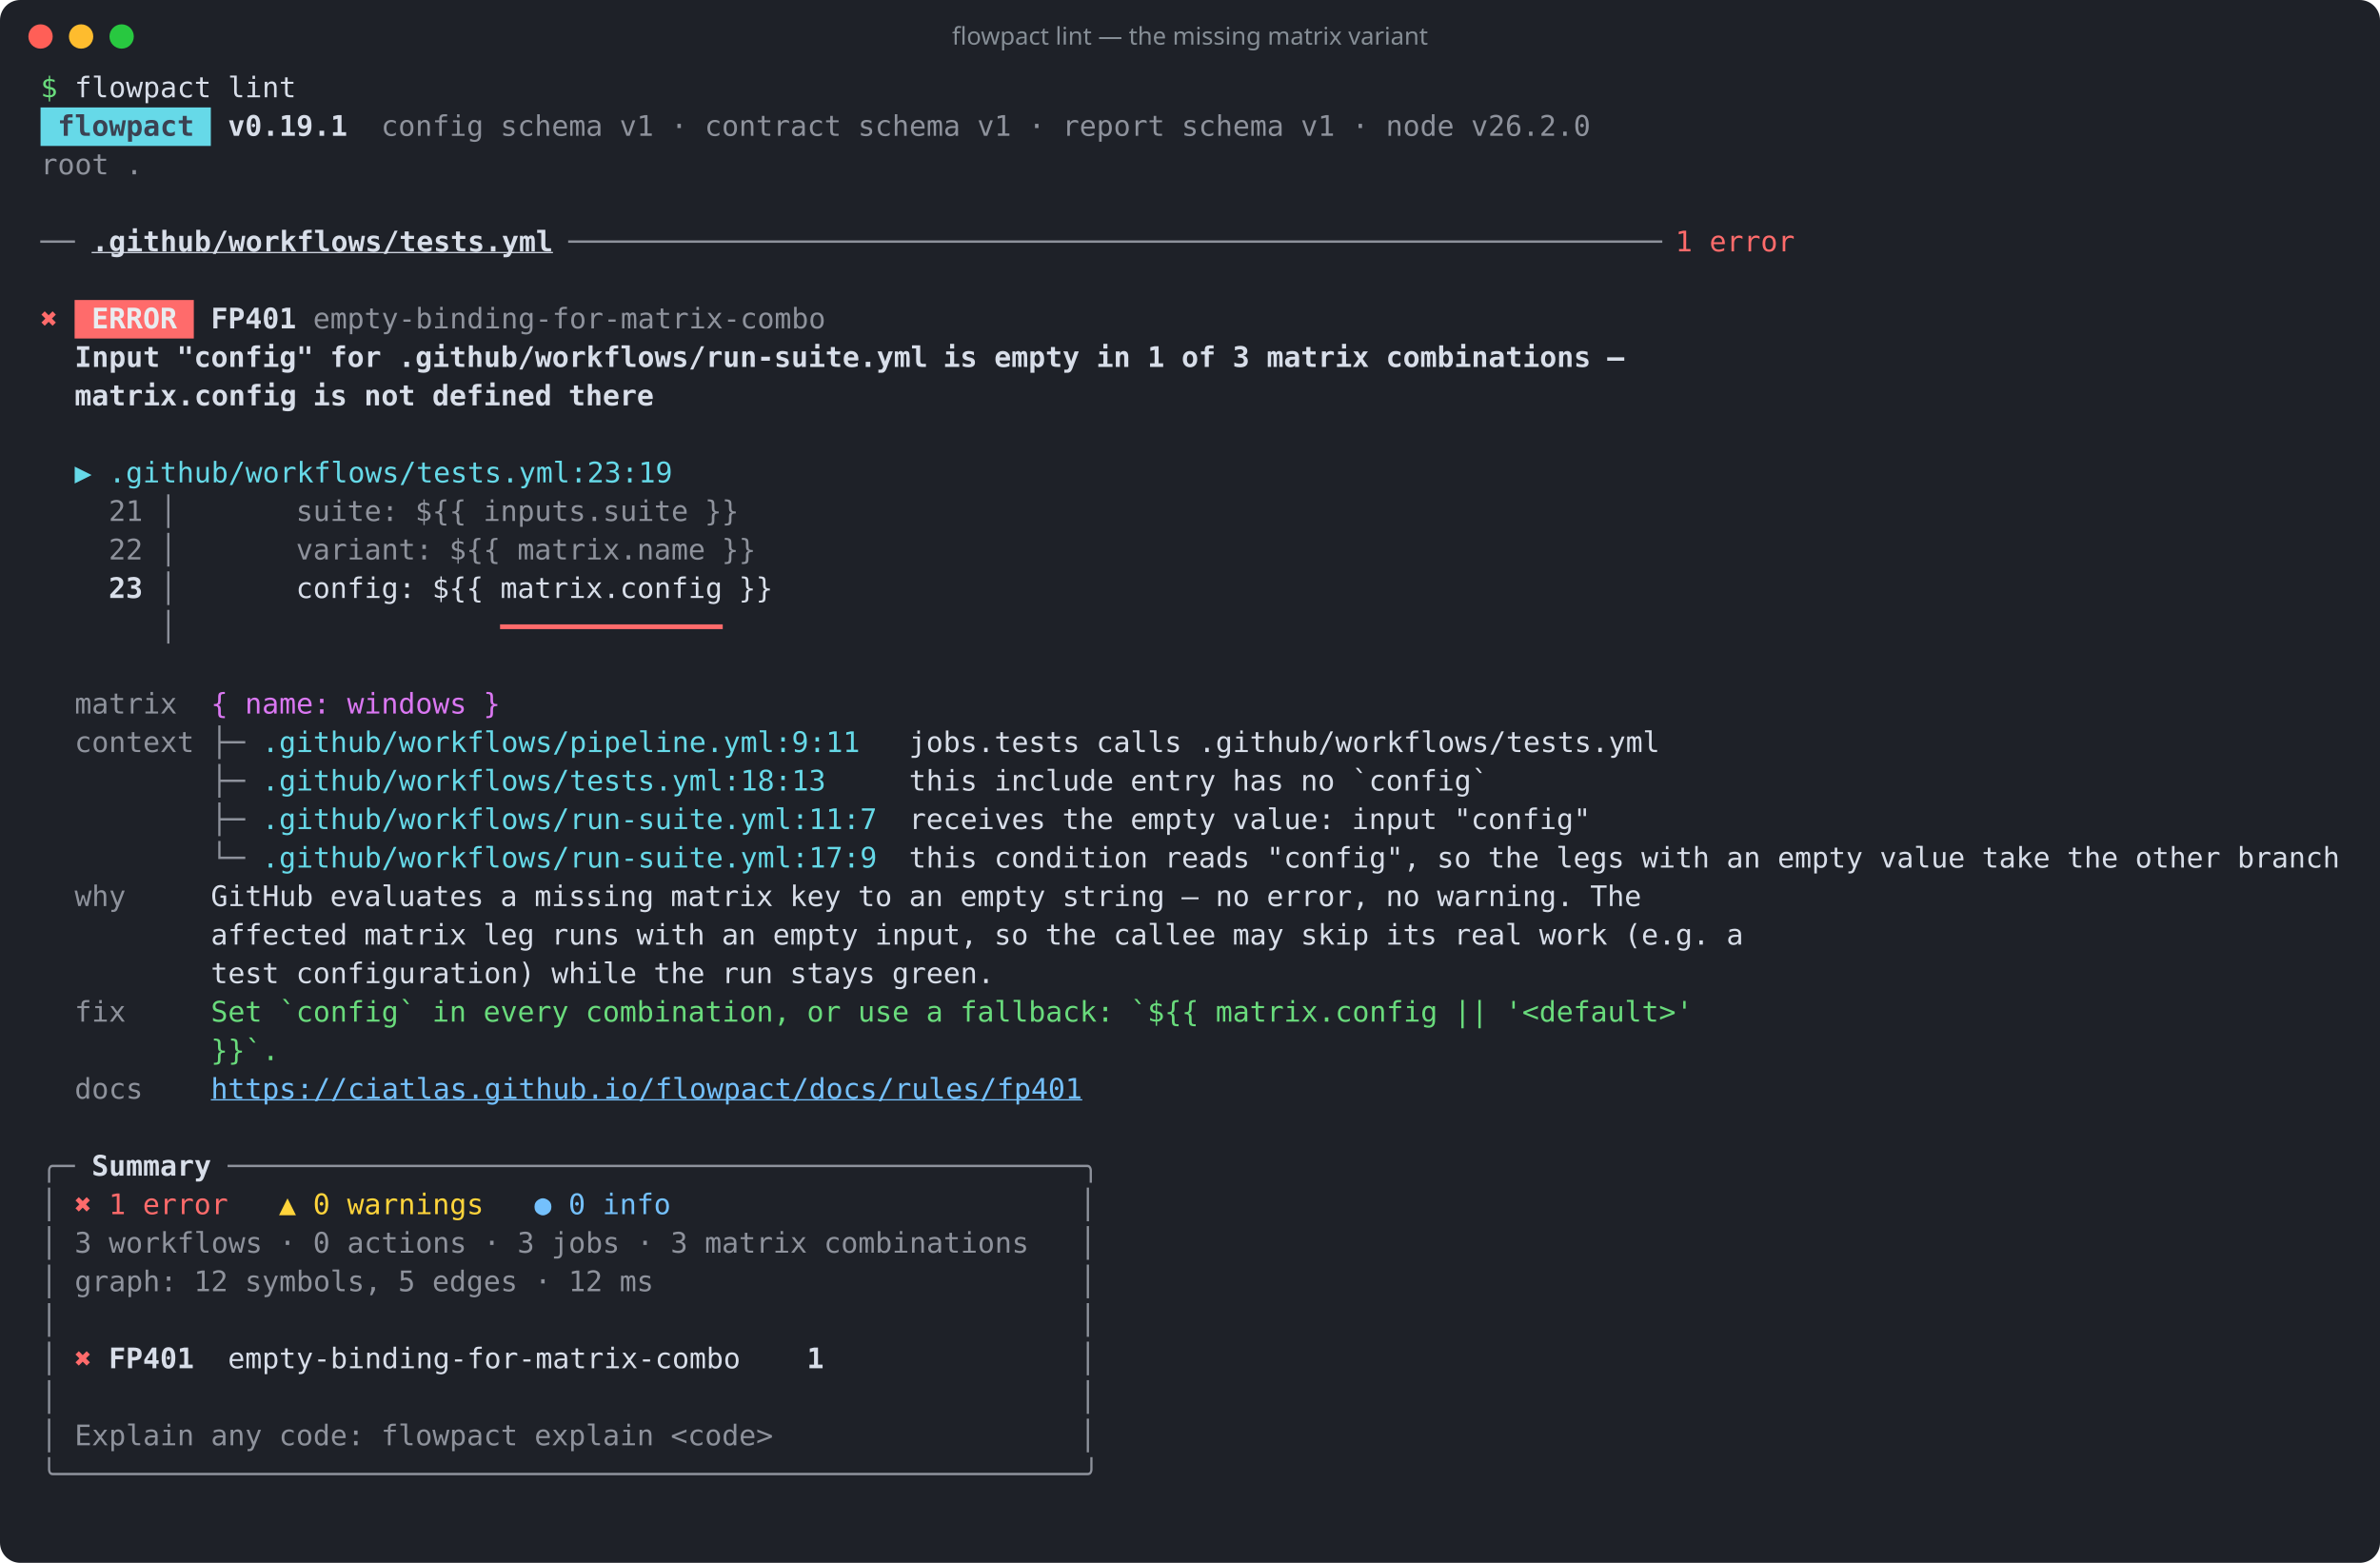
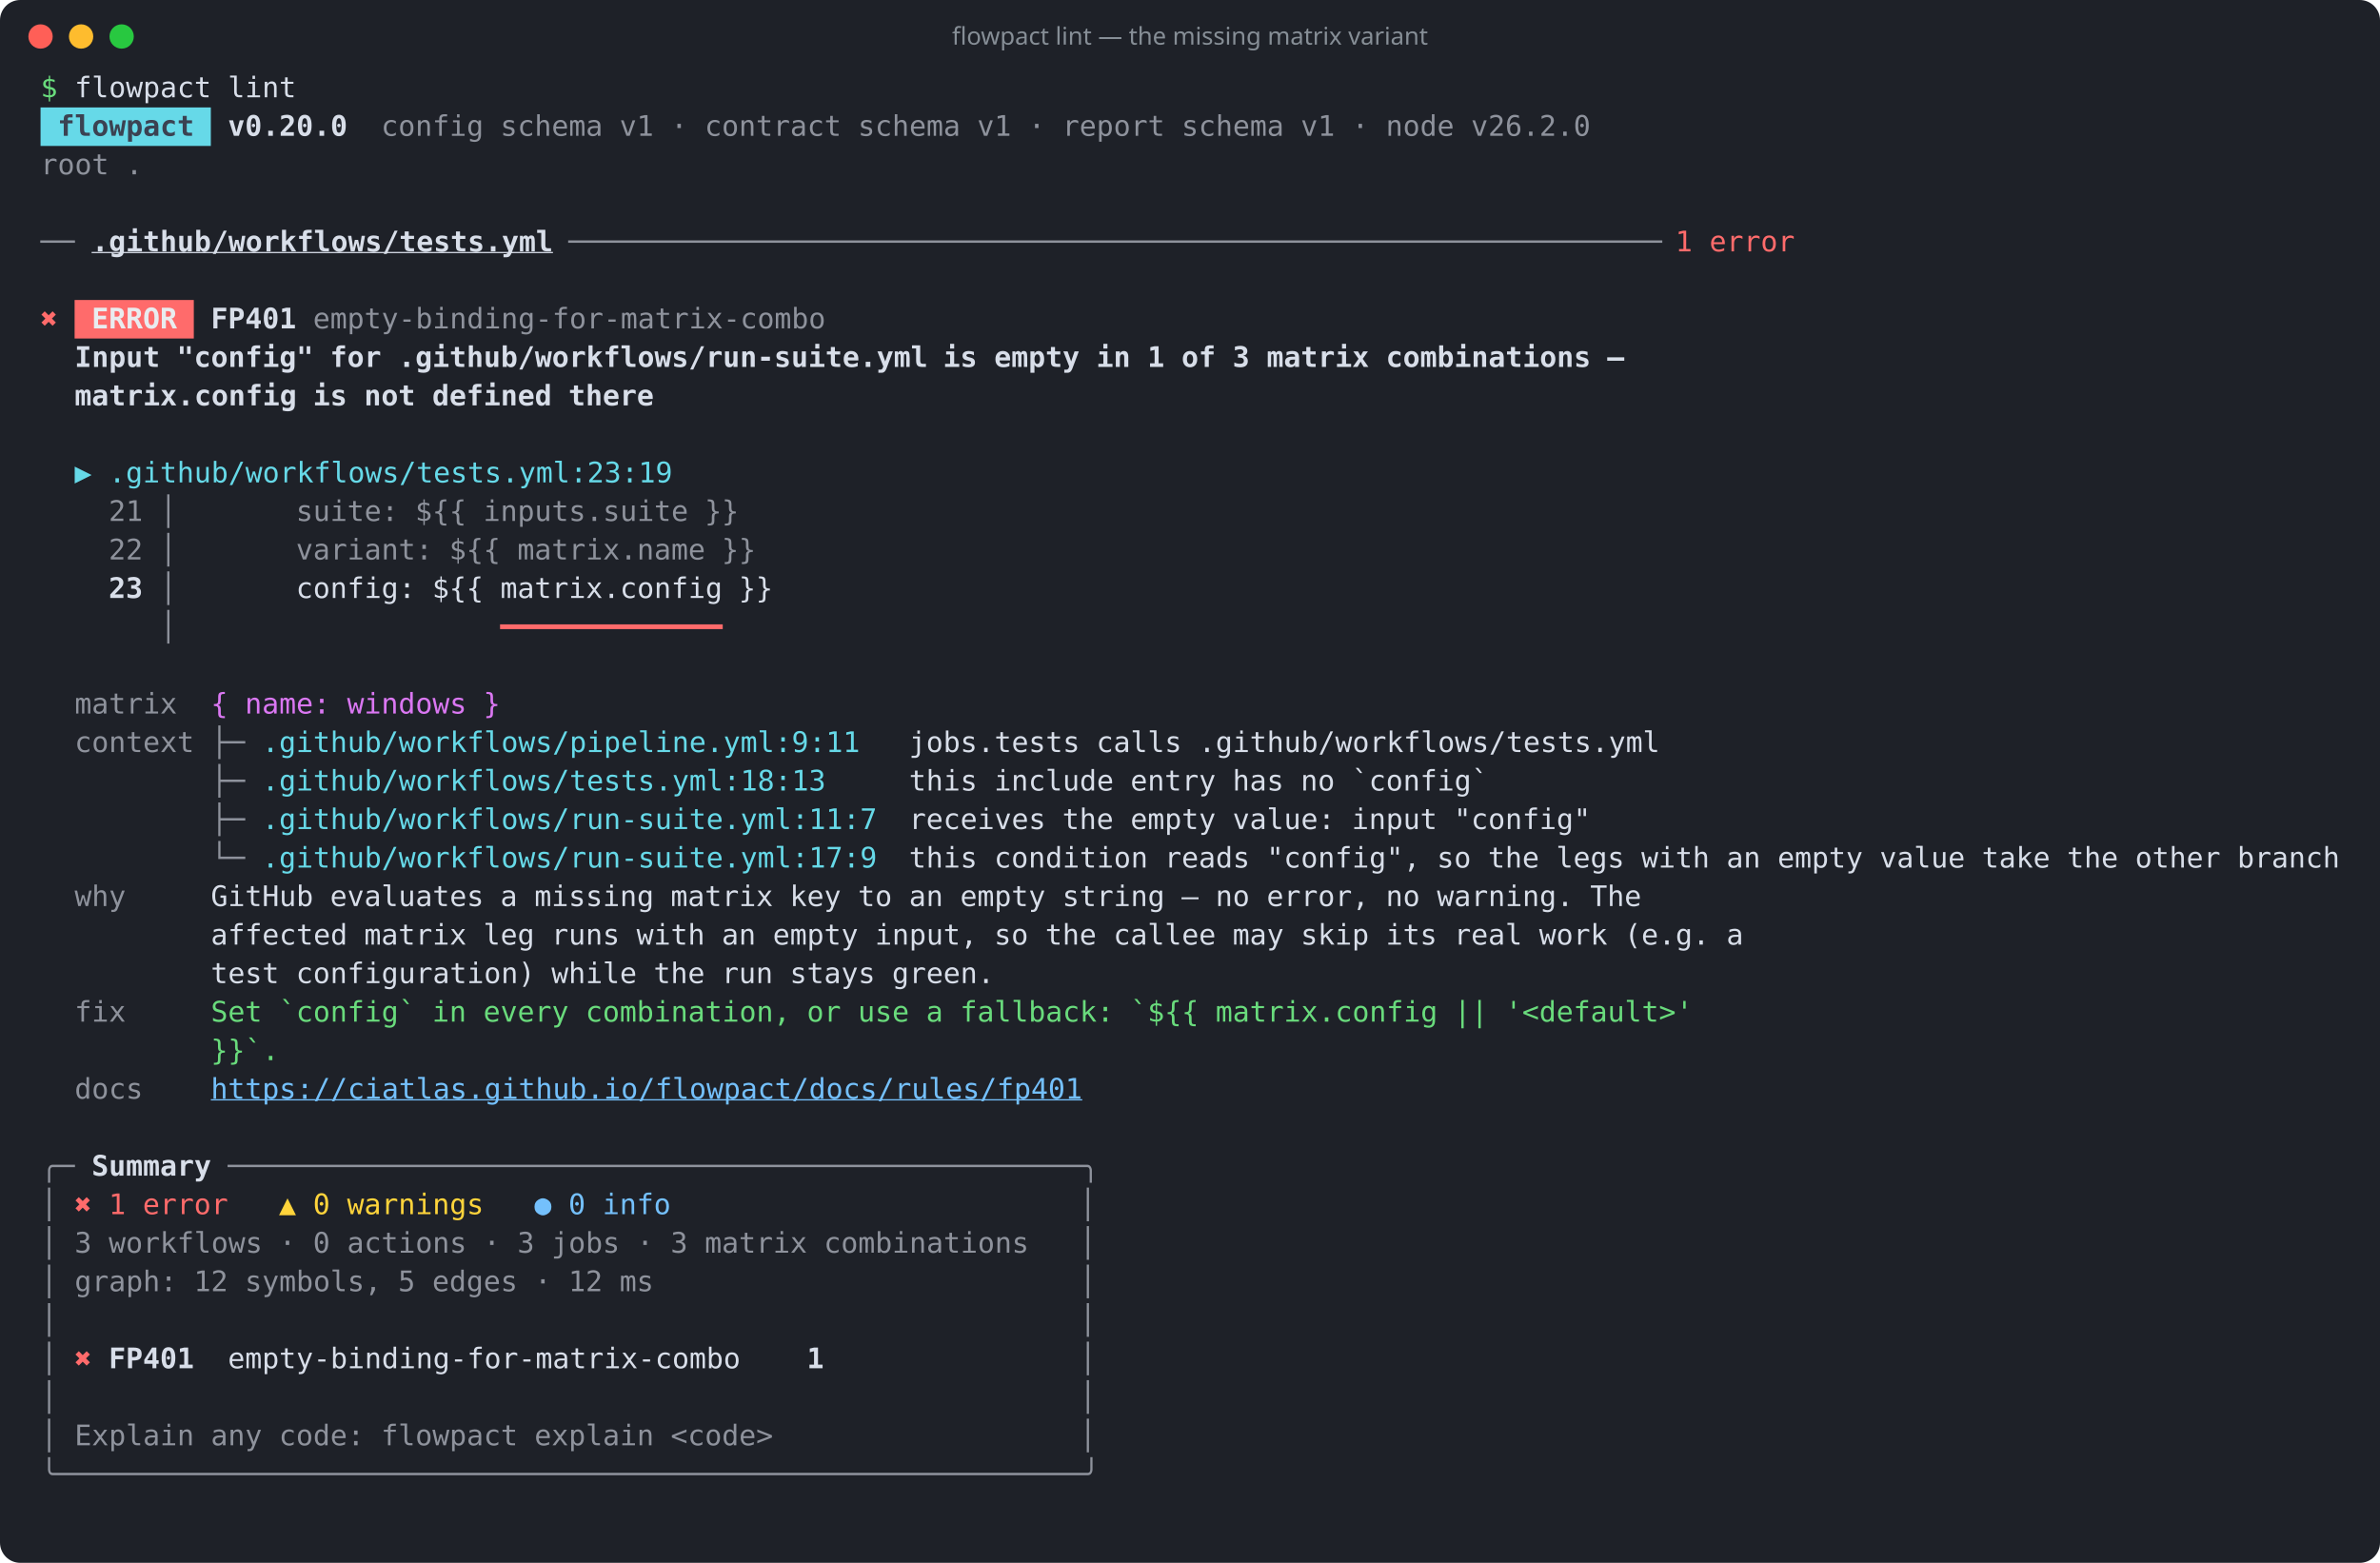
<svg xmlns="http://www.w3.org/2000/svg" width="1174" height="771" viewBox="0 0 1174 771" role="img" aria-label="flowpact lint — the missing matrix variant">
  <rect width="100%" height="100%" rx="10" fill="#1e2128" />
  <circle cx="20" cy="18" r="6" fill="#ff5f57" />
  <circle cx="40" cy="18" r="6" fill="#febc2e" />
  <circle cx="60" cy="18" r="6" fill="#28c840" />
  <text x="587" y="22" fill="#868e96" font-family="ui-sans-serif,system-ui,sans-serif" font-size="12" text-anchor="middle">flowpact lint — the missing matrix variant</text>
  <g font-family="ui-monospace,SFMono-Regular,Menlo,Consolas,monospace" font-size="14" xml:space="preserve">
    <text y="48">
      <tspan x="20.0" textLength="8.4" lengthAdjust="spacingAndGlyphs" fill="#69db7c">$</tspan>
      <tspan x="36.8" textLength="67.2" lengthAdjust="spacingAndGlyphs" fill="#d8dee9">flowpact</tspan>
      <tspan x="112.4" textLength="33.6" lengthAdjust="spacingAndGlyphs" fill="#d8dee9">lint</tspan>
    </text>
    <rect x="20" y="53" width="84" height="19" fill="#66d9e8" />
    <text y="67">
      <tspan x="28.4" textLength="67.2" lengthAdjust="spacingAndGlyphs" fill="#3b4252" font-weight="700">flowpact</tspan>
-       <tspan x="112.4" textLength="58.8" lengthAdjust="spacingAndGlyphs" fill="#d8dee9" font-weight="700">v0.19.1</tspan>
+       <tspan x="112.4" textLength="58.8" lengthAdjust="spacingAndGlyphs" fill="#d8dee9" font-weight="700">v0.20.0</tspan>
      <tspan x="188.0" textLength="50.4" lengthAdjust="spacingAndGlyphs" fill="#d8dee9" fill-opacity="0.6">config</tspan>
      <tspan x="246.8" textLength="50.4" lengthAdjust="spacingAndGlyphs" fill="#d8dee9" fill-opacity="0.6">schema</tspan>
      <tspan x="305.6" textLength="16.8" lengthAdjust="spacingAndGlyphs" fill="#d8dee9" fill-opacity="0.6">v1</tspan>
      <tspan x="330.8" textLength="8.4" lengthAdjust="spacingAndGlyphs" fill="#d8dee9" fill-opacity="0.6">·</tspan>
      <tspan x="347.6" textLength="67.2" lengthAdjust="spacingAndGlyphs" fill="#d8dee9" fill-opacity="0.6">contract</tspan>
      <tspan x="423.2" textLength="50.4" lengthAdjust="spacingAndGlyphs" fill="#d8dee9" fill-opacity="0.6">schema</tspan>
      <tspan x="482.0" textLength="16.8" lengthAdjust="spacingAndGlyphs" fill="#d8dee9" fill-opacity="0.6">v1</tspan>
      <tspan x="507.2" textLength="8.4" lengthAdjust="spacingAndGlyphs" fill="#d8dee9" fill-opacity="0.6">·</tspan>
      <tspan x="524.0" textLength="50.4" lengthAdjust="spacingAndGlyphs" fill="#d8dee9" fill-opacity="0.6">report</tspan>
      <tspan x="582.8" textLength="50.4" lengthAdjust="spacingAndGlyphs" fill="#d8dee9" fill-opacity="0.6">schema</tspan>
      <tspan x="641.6" textLength="16.8" lengthAdjust="spacingAndGlyphs" fill="#d8dee9" fill-opacity="0.6">v1</tspan>
      <tspan x="666.8" textLength="8.4" lengthAdjust="spacingAndGlyphs" fill="#d8dee9" fill-opacity="0.6">·</tspan>
      <tspan x="683.6" textLength="33.6" lengthAdjust="spacingAndGlyphs" fill="#d8dee9" fill-opacity="0.6">node</tspan>
      <tspan x="725.6" textLength="58.8" lengthAdjust="spacingAndGlyphs" fill="#d8dee9" fill-opacity="0.6">v26.2.0</tspan>
    </text>
    <text y="86">
      <tspan x="20.0" textLength="33.6" lengthAdjust="spacingAndGlyphs" fill="#d8dee9" fill-opacity="0.6">root</tspan>
      <tspan x="62.0" textLength="8.4" lengthAdjust="spacingAndGlyphs" fill="#d8dee9" fill-opacity="0.6">.</tspan>
    </text>
    <text y="105" />
    <text y="124">
      <tspan x="20.0" textLength="16.8" lengthAdjust="spacingAndGlyphs" fill="#d8dee9" fill-opacity="0.6">──</tspan>
      <tspan x="45.2" textLength="226.8" lengthAdjust="spacingAndGlyphs" fill="#d8dee9" font-weight="700" text-decoration="underline">.github/workflows/tests.yml</tspan>
      <tspan x="280.4" textLength="537.6" lengthAdjust="spacingAndGlyphs" fill="#d8dee9" fill-opacity="0.6">────────────────────────────────────────────────────────────────</tspan>
      <tspan x="826.4" textLength="8.4" lengthAdjust="spacingAndGlyphs" fill="#ff6b6b">1</tspan>
      <tspan x="843.2" textLength="42.0" lengthAdjust="spacingAndGlyphs" fill="#ff6b6b">error</tspan>
    </text>
    <text y="143" />
    <rect x="36.8" y="148" width="58.8" height="19" fill="#ff6b6b" />
    <text y="162">
      <tspan x="20.0" textLength="8.4" lengthAdjust="spacingAndGlyphs" fill="#ff6b6b">✖</tspan>
      <tspan x="45.2" textLength="42.0" lengthAdjust="spacingAndGlyphs" fill="#e9ecef" font-weight="700">ERROR</tspan>
      <tspan x="104.0" textLength="42.0" lengthAdjust="spacingAndGlyphs" fill="#d8dee9" font-weight="700">FP401</tspan>
      <tspan x="154.4" textLength="252.0" lengthAdjust="spacingAndGlyphs" fill="#d8dee9" fill-opacity="0.6">empty-binding-for-matrix-combo</tspan>
    </text>
    <text y="181">
      <tspan x="36.8" textLength="42.0" lengthAdjust="spacingAndGlyphs" fill="#d8dee9" font-weight="700">Input</tspan>
      <tspan x="87.2" textLength="67.2" lengthAdjust="spacingAndGlyphs" fill="#d8dee9" font-weight="700">"config"</tspan>
      <tspan x="162.8" textLength="25.2" lengthAdjust="spacingAndGlyphs" fill="#d8dee9" font-weight="700">for</tspan>
      <tspan x="196.4" textLength="260.4" lengthAdjust="spacingAndGlyphs" fill="#d8dee9" font-weight="700">.github/workflows/run-suite.yml</tspan>
      <tspan x="465.2" textLength="16.8" lengthAdjust="spacingAndGlyphs" fill="#d8dee9" font-weight="700">is</tspan>
      <tspan x="490.4" textLength="42.0" lengthAdjust="spacingAndGlyphs" fill="#d8dee9" font-weight="700">empty</tspan>
      <tspan x="540.8" textLength="16.8" lengthAdjust="spacingAndGlyphs" fill="#d8dee9" font-weight="700">in</tspan>
      <tspan x="566.0" textLength="8.4" lengthAdjust="spacingAndGlyphs" fill="#d8dee9" font-weight="700">1</tspan>
      <tspan x="582.8" textLength="16.8" lengthAdjust="spacingAndGlyphs" fill="#d8dee9" font-weight="700">of</tspan>
      <tspan x="608.0" textLength="8.4" lengthAdjust="spacingAndGlyphs" fill="#d8dee9" font-weight="700">3</tspan>
      <tspan x="624.8" textLength="50.4" lengthAdjust="spacingAndGlyphs" fill="#d8dee9" font-weight="700">matrix</tspan>
      <tspan x="683.6" textLength="100.8" lengthAdjust="spacingAndGlyphs" fill="#d8dee9" font-weight="700">combinations</tspan>
      <tspan x="792.8" textLength="8.4" lengthAdjust="spacingAndGlyphs" fill="#d8dee9" font-weight="700">—</tspan>
    </text>
    <text y="200">
      <tspan x="36.8" textLength="109.2" lengthAdjust="spacingAndGlyphs" fill="#d8dee9" font-weight="700">matrix.config</tspan>
      <tspan x="154.4" textLength="16.8" lengthAdjust="spacingAndGlyphs" fill="#d8dee9" font-weight="700">is</tspan>
      <tspan x="179.6" textLength="25.2" lengthAdjust="spacingAndGlyphs" fill="#d8dee9" font-weight="700">not</tspan>
      <tspan x="213.2" textLength="58.8" lengthAdjust="spacingAndGlyphs" fill="#d8dee9" font-weight="700">defined</tspan>
      <tspan x="280.4" textLength="42.0" lengthAdjust="spacingAndGlyphs" fill="#d8dee9" font-weight="700">there</tspan>
    </text>
    <text y="219" />
    <text y="238">
      <tspan x="36.8" textLength="8.4" lengthAdjust="spacingAndGlyphs" fill="#66d9e8">▶</tspan>
      <tspan x="53.6" textLength="277.2" lengthAdjust="spacingAndGlyphs" fill="#66d9e8">.github/workflows/tests.yml:23:19</tspan>
    </text>
    <text y="257">
      <tspan x="53.6" textLength="16.8" lengthAdjust="spacingAndGlyphs" fill="#d8dee9" fill-opacity="0.6">21</tspan>
      <tspan x="78.8" textLength="8.4" lengthAdjust="spacingAndGlyphs" fill="#d8dee9" fill-opacity="0.6">│</tspan>
      <tspan x="146.0" textLength="50.4" lengthAdjust="spacingAndGlyphs" fill="#d8dee9" fill-opacity="0.6">suite:</tspan>
      <tspan x="204.8" textLength="25.2" lengthAdjust="spacingAndGlyphs" fill="#d8dee9" fill-opacity="0.6">${{</tspan>
      <tspan x="238.4" textLength="100.8" lengthAdjust="spacingAndGlyphs" fill="#d8dee9" fill-opacity="0.6">inputs.suite</tspan>
      <tspan x="347.6" textLength="16.8" lengthAdjust="spacingAndGlyphs" fill="#d8dee9" fill-opacity="0.6">}}</tspan>
    </text>
    <text y="276">
      <tspan x="53.6" textLength="16.8" lengthAdjust="spacingAndGlyphs" fill="#d8dee9" fill-opacity="0.6">22</tspan>
      <tspan x="78.8" textLength="8.4" lengthAdjust="spacingAndGlyphs" fill="#d8dee9" fill-opacity="0.6">│</tspan>
      <tspan x="146.0" textLength="67.2" lengthAdjust="spacingAndGlyphs" fill="#d8dee9" fill-opacity="0.6">variant:</tspan>
      <tspan x="221.6" textLength="25.2" lengthAdjust="spacingAndGlyphs" fill="#d8dee9" fill-opacity="0.6">${{</tspan>
      <tspan x="255.2" textLength="92.4" lengthAdjust="spacingAndGlyphs" fill="#d8dee9" fill-opacity="0.6">matrix.name</tspan>
      <tspan x="356.0" textLength="16.8" lengthAdjust="spacingAndGlyphs" fill="#d8dee9" fill-opacity="0.6">}}</tspan>
    </text>
    <text y="295">
      <tspan x="53.6" textLength="16.8" lengthAdjust="spacingAndGlyphs" fill="#d8dee9" font-weight="700">23</tspan>
      <tspan x="78.8" textLength="8.4" lengthAdjust="spacingAndGlyphs" fill="#d8dee9" fill-opacity="0.6">│</tspan>
      <tspan x="146.0" textLength="58.8" lengthAdjust="spacingAndGlyphs" fill="#d8dee9">config:</tspan>
      <tspan x="213.2" textLength="25.2" lengthAdjust="spacingAndGlyphs" fill="#d8dee9">${{</tspan>
      <tspan x="246.8" textLength="109.2" lengthAdjust="spacingAndGlyphs" fill="#d8dee9">matrix.config</tspan>
      <tspan x="364.4" textLength="16.8" lengthAdjust="spacingAndGlyphs" fill="#d8dee9">}}</tspan>
    </text>
    <text y="314">
      <tspan x="78.8" textLength="8.4" lengthAdjust="spacingAndGlyphs" fill="#d8dee9" fill-opacity="0.6">│</tspan>
      <tspan x="246.8" textLength="109.2" lengthAdjust="spacingAndGlyphs" fill="#ff6b6b" font-weight="700">━━━━━━━━━━━━━</tspan>
    </text>
    <text y="333" />
    <text y="352">
      <tspan x="36.8" textLength="50.4" lengthAdjust="spacingAndGlyphs" fill="#d8dee9" fill-opacity="0.6">matrix</tspan>
      <tspan x="104.0" textLength="8.4" lengthAdjust="spacingAndGlyphs" fill="#da77f2">{</tspan>
      <tspan x="120.8" textLength="42.0" lengthAdjust="spacingAndGlyphs" fill="#da77f2">name:</tspan>
      <tspan x="171.2" textLength="58.8" lengthAdjust="spacingAndGlyphs" fill="#da77f2">windows</tspan>
      <tspan x="238.4" textLength="8.4" lengthAdjust="spacingAndGlyphs" fill="#da77f2">}</tspan>
    </text>
    <text y="371">
      <tspan x="36.8" textLength="58.8" lengthAdjust="spacingAndGlyphs" fill="#d8dee9" fill-opacity="0.6">context</tspan>
      <tspan x="104.0" textLength="16.8" lengthAdjust="spacingAndGlyphs" fill="#d8dee9" fill-opacity="0.6">├─</tspan>
      <tspan x="129.2" textLength="294.0" lengthAdjust="spacingAndGlyphs" fill="#66d9e8">.github/workflows/pipeline.yml:9:11</tspan>
      <tspan x="448.4" textLength="84.0" lengthAdjust="spacingAndGlyphs" fill="#d8dee9">jobs.tests</tspan>
      <tspan x="540.8" textLength="42.0" lengthAdjust="spacingAndGlyphs" fill="#d8dee9">calls</tspan>
      <tspan x="591.2" textLength="226.8" lengthAdjust="spacingAndGlyphs" fill="#d8dee9">.github/workflows/tests.yml</tspan>
    </text>
    <text y="390">
      <tspan x="104.0" textLength="16.8" lengthAdjust="spacingAndGlyphs" fill="#d8dee9" fill-opacity="0.6">├─</tspan>
      <tspan x="129.2" textLength="277.2" lengthAdjust="spacingAndGlyphs" fill="#66d9e8">.github/workflows/tests.yml:18:13</tspan>
      <tspan x="448.4" textLength="33.6" lengthAdjust="spacingAndGlyphs" fill="#d8dee9">this</tspan>
      <tspan x="490.4" textLength="58.8" lengthAdjust="spacingAndGlyphs" fill="#d8dee9">include</tspan>
      <tspan x="557.6" textLength="42.0" lengthAdjust="spacingAndGlyphs" fill="#d8dee9">entry</tspan>
      <tspan x="608.0" textLength="25.2" lengthAdjust="spacingAndGlyphs" fill="#d8dee9">has</tspan>
      <tspan x="641.6" textLength="16.8" lengthAdjust="spacingAndGlyphs" fill="#d8dee9">no</tspan>
      <tspan x="666.8" textLength="67.2" lengthAdjust="spacingAndGlyphs" fill="#d8dee9">`config`</tspan>
    </text>
    <text y="409">
      <tspan x="104.0" textLength="16.8" lengthAdjust="spacingAndGlyphs" fill="#d8dee9" fill-opacity="0.6">├─</tspan>
      <tspan x="129.2" textLength="302.4" lengthAdjust="spacingAndGlyphs" fill="#66d9e8">.github/workflows/run-suite.yml:11:7</tspan>
      <tspan x="448.4" textLength="67.2" lengthAdjust="spacingAndGlyphs" fill="#d8dee9">receives</tspan>
      <tspan x="524.0" textLength="25.2" lengthAdjust="spacingAndGlyphs" fill="#d8dee9">the</tspan>
      <tspan x="557.6" textLength="42.0" lengthAdjust="spacingAndGlyphs" fill="#d8dee9">empty</tspan>
      <tspan x="608.0" textLength="50.4" lengthAdjust="spacingAndGlyphs" fill="#d8dee9">value:</tspan>
      <tspan x="666.8" textLength="42.0" lengthAdjust="spacingAndGlyphs" fill="#d8dee9">input</tspan>
      <tspan x="717.2" textLength="67.2" lengthAdjust="spacingAndGlyphs" fill="#d8dee9">"config"</tspan>
    </text>
    <text y="428">
      <tspan x="104.0" textLength="16.8" lengthAdjust="spacingAndGlyphs" fill="#d8dee9" fill-opacity="0.6">└─</tspan>
      <tspan x="129.2" textLength="302.4" lengthAdjust="spacingAndGlyphs" fill="#66d9e8">.github/workflows/run-suite.yml:17:9</tspan>
      <tspan x="448.4" textLength="33.6" lengthAdjust="spacingAndGlyphs" fill="#d8dee9">this</tspan>
      <tspan x="490.4" textLength="75.6" lengthAdjust="spacingAndGlyphs" fill="#d8dee9">condition</tspan>
      <tspan x="574.4" textLength="42.0" lengthAdjust="spacingAndGlyphs" fill="#d8dee9">reads</tspan>
      <tspan x="624.8" textLength="75.6" lengthAdjust="spacingAndGlyphs" fill="#d8dee9">"config",</tspan>
      <tspan x="708.8" textLength="16.8" lengthAdjust="spacingAndGlyphs" fill="#d8dee9">so</tspan>
      <tspan x="734.0" textLength="25.2" lengthAdjust="spacingAndGlyphs" fill="#d8dee9">the</tspan>
      <tspan x="767.6" textLength="33.6" lengthAdjust="spacingAndGlyphs" fill="#d8dee9">legs</tspan>
      <tspan x="809.6" textLength="33.6" lengthAdjust="spacingAndGlyphs" fill="#d8dee9">with</tspan>
      <tspan x="851.6" textLength="16.8" lengthAdjust="spacingAndGlyphs" fill="#d8dee9">an</tspan>
      <tspan x="876.8" textLength="42.0" lengthAdjust="spacingAndGlyphs" fill="#d8dee9">empty</tspan>
      <tspan x="927.2" textLength="42.0" lengthAdjust="spacingAndGlyphs" fill="#d8dee9">value</tspan>
      <tspan x="977.6" textLength="33.6" lengthAdjust="spacingAndGlyphs" fill="#d8dee9">take</tspan>
      <tspan x="1019.6" textLength="25.2" lengthAdjust="spacingAndGlyphs" fill="#d8dee9">the</tspan>
      <tspan x="1053.2" textLength="42.0" lengthAdjust="spacingAndGlyphs" fill="#d8dee9">other</tspan>
      <tspan x="1103.6" textLength="50.4" lengthAdjust="spacingAndGlyphs" fill="#d8dee9">branch</tspan>
    </text>
    <text y="447">
      <tspan x="36.8" textLength="25.2" lengthAdjust="spacingAndGlyphs" fill="#d8dee9" fill-opacity="0.6">why</tspan>
      <tspan x="104.0" textLength="50.4" lengthAdjust="spacingAndGlyphs" fill="#d8dee9">GitHub</tspan>
      <tspan x="162.8" textLength="75.6" lengthAdjust="spacingAndGlyphs" fill="#d8dee9">evaluates</tspan>
      <tspan x="246.8" textLength="8.4" lengthAdjust="spacingAndGlyphs" fill="#d8dee9">a</tspan>
      <tspan x="263.6" textLength="58.8" lengthAdjust="spacingAndGlyphs" fill="#d8dee9">missing</tspan>
      <tspan x="330.8" textLength="50.4" lengthAdjust="spacingAndGlyphs" fill="#d8dee9">matrix</tspan>
      <tspan x="389.6" textLength="25.2" lengthAdjust="spacingAndGlyphs" fill="#d8dee9">key</tspan>
      <tspan x="423.2" textLength="16.8" lengthAdjust="spacingAndGlyphs" fill="#d8dee9">to</tspan>
      <tspan x="448.4" textLength="16.8" lengthAdjust="spacingAndGlyphs" fill="#d8dee9">an</tspan>
      <tspan x="473.6" textLength="42.0" lengthAdjust="spacingAndGlyphs" fill="#d8dee9">empty</tspan>
      <tspan x="524.0" textLength="50.4" lengthAdjust="spacingAndGlyphs" fill="#d8dee9">string</tspan>
      <tspan x="582.8" textLength="8.4" lengthAdjust="spacingAndGlyphs" fill="#d8dee9">—</tspan>
      <tspan x="599.6" textLength="16.8" lengthAdjust="spacingAndGlyphs" fill="#d8dee9">no</tspan>
      <tspan x="624.8" textLength="50.4" lengthAdjust="spacingAndGlyphs" fill="#d8dee9">error,</tspan>
      <tspan x="683.6" textLength="16.8" lengthAdjust="spacingAndGlyphs" fill="#d8dee9">no</tspan>
      <tspan x="708.8" textLength="67.2" lengthAdjust="spacingAndGlyphs" fill="#d8dee9">warning.</tspan>
      <tspan x="784.4" textLength="25.2" lengthAdjust="spacingAndGlyphs" fill="#d8dee9">The</tspan>
    </text>
    <text y="466">
      <tspan x="104.0" textLength="67.2" lengthAdjust="spacingAndGlyphs" fill="#d8dee9">affected</tspan>
      <tspan x="179.6" textLength="50.4" lengthAdjust="spacingAndGlyphs" fill="#d8dee9">matrix</tspan>
      <tspan x="238.4" textLength="25.2" lengthAdjust="spacingAndGlyphs" fill="#d8dee9">leg</tspan>
      <tspan x="272.0" textLength="33.6" lengthAdjust="spacingAndGlyphs" fill="#d8dee9">runs</tspan>
      <tspan x="314.0" textLength="33.6" lengthAdjust="spacingAndGlyphs" fill="#d8dee9">with</tspan>
      <tspan x="356.0" textLength="16.8" lengthAdjust="spacingAndGlyphs" fill="#d8dee9">an</tspan>
      <tspan x="381.2" textLength="42.0" lengthAdjust="spacingAndGlyphs" fill="#d8dee9">empty</tspan>
      <tspan x="431.6" textLength="50.4" lengthAdjust="spacingAndGlyphs" fill="#d8dee9">input,</tspan>
      <tspan x="490.4" textLength="16.8" lengthAdjust="spacingAndGlyphs" fill="#d8dee9">so</tspan>
      <tspan x="515.6" textLength="25.2" lengthAdjust="spacingAndGlyphs" fill="#d8dee9">the</tspan>
      <tspan x="549.2" textLength="50.4" lengthAdjust="spacingAndGlyphs" fill="#d8dee9">callee</tspan>
      <tspan x="608.0" textLength="25.2" lengthAdjust="spacingAndGlyphs" fill="#d8dee9">may</tspan>
      <tspan x="641.6" textLength="33.6" lengthAdjust="spacingAndGlyphs" fill="#d8dee9">skip</tspan>
      <tspan x="683.6" textLength="25.2" lengthAdjust="spacingAndGlyphs" fill="#d8dee9">its</tspan>
      <tspan x="717.2" textLength="33.6" lengthAdjust="spacingAndGlyphs" fill="#d8dee9">real</tspan>
      <tspan x="759.2" textLength="33.6" lengthAdjust="spacingAndGlyphs" fill="#d8dee9">work</tspan>
      <tspan x="801.2" textLength="42.0" lengthAdjust="spacingAndGlyphs" fill="#d8dee9">(e.g.</tspan>
      <tspan x="851.6" textLength="8.4" lengthAdjust="spacingAndGlyphs" fill="#d8dee9">a</tspan>
    </text>
    <text y="485">
      <tspan x="104.0" textLength="33.6" lengthAdjust="spacingAndGlyphs" fill="#d8dee9">test</tspan>
      <tspan x="146.0" textLength="117.6" lengthAdjust="spacingAndGlyphs" fill="#d8dee9">configuration)</tspan>
      <tspan x="272.0" textLength="42.0" lengthAdjust="spacingAndGlyphs" fill="#d8dee9">while</tspan>
      <tspan x="322.4" textLength="25.2" lengthAdjust="spacingAndGlyphs" fill="#d8dee9">the</tspan>
      <tspan x="356.0" textLength="25.2" lengthAdjust="spacingAndGlyphs" fill="#d8dee9">run</tspan>
      <tspan x="389.6" textLength="42.0" lengthAdjust="spacingAndGlyphs" fill="#d8dee9">stays</tspan>
      <tspan x="440.0" textLength="50.4" lengthAdjust="spacingAndGlyphs" fill="#d8dee9">green.</tspan>
    </text>
    <text y="504">
      <tspan x="36.8" textLength="25.2" lengthAdjust="spacingAndGlyphs" fill="#d8dee9" fill-opacity="0.6">fix</tspan>
      <tspan x="104.0" textLength="25.2" lengthAdjust="spacingAndGlyphs" fill="#69db7c">Set</tspan>
      <tspan x="137.6" textLength="67.2" lengthAdjust="spacingAndGlyphs" fill="#69db7c">`config`</tspan>
      <tspan x="213.2" textLength="16.8" lengthAdjust="spacingAndGlyphs" fill="#69db7c">in</tspan>
      <tspan x="238.4" textLength="42.0" lengthAdjust="spacingAndGlyphs" fill="#69db7c">every</tspan>
      <tspan x="288.8" textLength="100.8" lengthAdjust="spacingAndGlyphs" fill="#69db7c">combination,</tspan>
      <tspan x="398.0" textLength="16.8" lengthAdjust="spacingAndGlyphs" fill="#69db7c">or</tspan>
      <tspan x="423.2" textLength="25.2" lengthAdjust="spacingAndGlyphs" fill="#69db7c">use</tspan>
      <tspan x="456.8" textLength="8.4" lengthAdjust="spacingAndGlyphs" fill="#69db7c">a</tspan>
      <tspan x="473.6" textLength="75.6" lengthAdjust="spacingAndGlyphs" fill="#69db7c">fallback:</tspan>
      <tspan x="557.6" textLength="33.6" lengthAdjust="spacingAndGlyphs" fill="#69db7c">`${{</tspan>
      <tspan x="599.6" textLength="109.2" lengthAdjust="spacingAndGlyphs" fill="#69db7c">matrix.config</tspan>
      <tspan x="717.2" textLength="16.8" lengthAdjust="spacingAndGlyphs" fill="#69db7c">||</tspan>
      <tspan x="742.4" textLength="92.4" lengthAdjust="spacingAndGlyphs" fill="#69db7c">'&lt;default&gt;'</tspan>
    </text>
    <text y="523">
      <tspan x="104.0" textLength="33.6" lengthAdjust="spacingAndGlyphs" fill="#69db7c">}}`.</tspan>
    </text>
    <text y="542">
      <tspan x="36.8" textLength="33.6" lengthAdjust="spacingAndGlyphs" fill="#d8dee9" fill-opacity="0.6">docs</tspan>
      <tspan x="104.0" textLength="428.4" lengthAdjust="spacingAndGlyphs" fill="#74c0fc" text-decoration="underline">https://ciatlas.github.io/flowpact/docs/rules/fp401</tspan>
    </text>
    <text y="561" />
    <text y="580">
      <tspan x="20.0" textLength="16.8" lengthAdjust="spacingAndGlyphs" fill="#d8dee9" fill-opacity="0.6">╭─</tspan>
      <tspan x="45.2" textLength="58.8" lengthAdjust="spacingAndGlyphs" fill="#d8dee9" font-weight="700">Summary</tspan>
      <tspan x="112.4" textLength="428.4" lengthAdjust="spacingAndGlyphs" fill="#d8dee9" fill-opacity="0.6">──────────────────────────────────────────────────╮</tspan>
    </text>
    <text y="599">
      <tspan x="20.0" textLength="8.4" lengthAdjust="spacingAndGlyphs" fill="#d8dee9" fill-opacity="0.6">│</tspan>
      <tspan x="36.8" textLength="8.4" lengthAdjust="spacingAndGlyphs" fill="#ff6b6b">✖</tspan>
      <tspan x="53.6" textLength="8.4" lengthAdjust="spacingAndGlyphs" fill="#ff6b6b">1</tspan>
      <tspan x="70.4" textLength="42.0" lengthAdjust="spacingAndGlyphs" fill="#ff6b6b">error</tspan>
      <tspan x="137.6" textLength="8.4" lengthAdjust="spacingAndGlyphs" fill="#ffd43b">▲</tspan>
      <tspan x="154.4" textLength="8.4" lengthAdjust="spacingAndGlyphs" fill="#ffd43b">0</tspan>
      <tspan x="171.2" textLength="67.2" lengthAdjust="spacingAndGlyphs" fill="#ffd43b">warnings</tspan>
      <tspan x="263.6" textLength="8.4" lengthAdjust="spacingAndGlyphs" fill="#74c0fc">●</tspan>
      <tspan x="280.4" textLength="8.4" lengthAdjust="spacingAndGlyphs" fill="#74c0fc">0</tspan>
      <tspan x="297.2" textLength="33.6" lengthAdjust="spacingAndGlyphs" fill="#74c0fc">info</tspan>
      <tspan x="532.4" textLength="8.4" lengthAdjust="spacingAndGlyphs" fill="#d8dee9" fill-opacity="0.6">│</tspan>
    </text>
    <text y="618">
      <tspan x="20.0" textLength="8.4" lengthAdjust="spacingAndGlyphs" fill="#d8dee9" fill-opacity="0.6">│</tspan>
      <tspan x="36.8" textLength="8.4" lengthAdjust="spacingAndGlyphs" fill="#d8dee9" fill-opacity="0.6">3</tspan>
      <tspan x="53.6" textLength="75.6" lengthAdjust="spacingAndGlyphs" fill="#d8dee9" fill-opacity="0.6">workflows</tspan>
      <tspan x="137.6" textLength="8.4" lengthAdjust="spacingAndGlyphs" fill="#d8dee9" fill-opacity="0.6">·</tspan>
      <tspan x="154.4" textLength="8.4" lengthAdjust="spacingAndGlyphs" fill="#d8dee9" fill-opacity="0.6">0</tspan>
      <tspan x="171.2" textLength="58.8" lengthAdjust="spacingAndGlyphs" fill="#d8dee9" fill-opacity="0.6">actions</tspan>
      <tspan x="238.4" textLength="8.4" lengthAdjust="spacingAndGlyphs" fill="#d8dee9" fill-opacity="0.6">·</tspan>
      <tspan x="255.2" textLength="8.4" lengthAdjust="spacingAndGlyphs" fill="#d8dee9" fill-opacity="0.6">3</tspan>
      <tspan x="272.0" textLength="33.6" lengthAdjust="spacingAndGlyphs" fill="#d8dee9" fill-opacity="0.6">jobs</tspan>
      <tspan x="314.0" textLength="8.4" lengthAdjust="spacingAndGlyphs" fill="#d8dee9" fill-opacity="0.6">·</tspan>
      <tspan x="330.8" textLength="8.4" lengthAdjust="spacingAndGlyphs" fill="#d8dee9" fill-opacity="0.6">3</tspan>
      <tspan x="347.6" textLength="50.4" lengthAdjust="spacingAndGlyphs" fill="#d8dee9" fill-opacity="0.6">matrix</tspan>
      <tspan x="406.4" textLength="100.8" lengthAdjust="spacingAndGlyphs" fill="#d8dee9" fill-opacity="0.6">combinations</tspan>
      <tspan x="532.4" textLength="8.4" lengthAdjust="spacingAndGlyphs" fill="#d8dee9" fill-opacity="0.6">│</tspan>
    </text>
    <text y="637">
      <tspan x="20.0" textLength="8.4" lengthAdjust="spacingAndGlyphs" fill="#d8dee9" fill-opacity="0.6">│</tspan>
      <tspan x="36.8" textLength="50.4" lengthAdjust="spacingAndGlyphs" fill="#d8dee9" fill-opacity="0.6">graph:</tspan>
      <tspan x="95.6" textLength="16.8" lengthAdjust="spacingAndGlyphs" fill="#d8dee9" fill-opacity="0.6">12</tspan>
      <tspan x="120.8" textLength="67.2" lengthAdjust="spacingAndGlyphs" fill="#d8dee9" fill-opacity="0.6">symbols,</tspan>
      <tspan x="196.4" textLength="8.4" lengthAdjust="spacingAndGlyphs" fill="#d8dee9" fill-opacity="0.6">5</tspan>
      <tspan x="213.2" textLength="42.0" lengthAdjust="spacingAndGlyphs" fill="#d8dee9" fill-opacity="0.6">edges</tspan>
      <tspan x="263.6" textLength="8.4" lengthAdjust="spacingAndGlyphs" fill="#d8dee9" fill-opacity="0.6">·</tspan>
      <tspan x="280.4" textLength="16.8" lengthAdjust="spacingAndGlyphs" fill="#d8dee9" fill-opacity="0.6">12</tspan>
      <tspan x="305.6" textLength="16.8" lengthAdjust="spacingAndGlyphs" fill="#d8dee9" fill-opacity="0.6">ms</tspan>
      <tspan x="532.4" textLength="8.4" lengthAdjust="spacingAndGlyphs" fill="#d8dee9" fill-opacity="0.6">│</tspan>
    </text>
    <text y="656">
      <tspan x="20.0" textLength="8.4" lengthAdjust="spacingAndGlyphs" fill="#d8dee9" fill-opacity="0.6">│</tspan>
      <tspan x="532.4" textLength="8.4" lengthAdjust="spacingAndGlyphs" fill="#d8dee9" fill-opacity="0.6">│</tspan>
    </text>
    <text y="675">
      <tspan x="20.0" textLength="8.4" lengthAdjust="spacingAndGlyphs" fill="#d8dee9" fill-opacity="0.6">│</tspan>
      <tspan x="36.8" textLength="8.4" lengthAdjust="spacingAndGlyphs" fill="#ff6b6b">✖</tspan>
      <tspan x="53.6" textLength="42.0" lengthAdjust="spacingAndGlyphs" fill="#d8dee9" font-weight="700">FP401</tspan>
      <tspan x="112.4" textLength="252.0" lengthAdjust="spacingAndGlyphs" fill="#d8dee9">empty-binding-for-matrix-combo</tspan>
      <tspan x="398.0" textLength="8.4" lengthAdjust="spacingAndGlyphs" fill="#d8dee9" font-weight="700">1</tspan>
      <tspan x="532.4" textLength="8.4" lengthAdjust="spacingAndGlyphs" fill="#d8dee9" fill-opacity="0.6">│</tspan>
    </text>
    <text y="694">
      <tspan x="20.0" textLength="8.4" lengthAdjust="spacingAndGlyphs" fill="#d8dee9" fill-opacity="0.6">│</tspan>
      <tspan x="532.4" textLength="8.4" lengthAdjust="spacingAndGlyphs" fill="#d8dee9" fill-opacity="0.6">│</tspan>
    </text>
    <text y="713">
      <tspan x="20.0" textLength="8.4" lengthAdjust="spacingAndGlyphs" fill="#d8dee9" fill-opacity="0.6">│</tspan>
      <tspan x="36.8" textLength="58.8" lengthAdjust="spacingAndGlyphs" fill="#d8dee9" fill-opacity="0.6">Explain</tspan>
      <tspan x="104.0" textLength="25.2" lengthAdjust="spacingAndGlyphs" fill="#d8dee9" fill-opacity="0.6">any</tspan>
      <tspan x="137.6" textLength="42.0" lengthAdjust="spacingAndGlyphs" fill="#d8dee9" fill-opacity="0.6">code:</tspan>
      <tspan x="188.0" textLength="67.2" lengthAdjust="spacingAndGlyphs" fill="#d8dee9" fill-opacity="0.6">flowpact</tspan>
      <tspan x="263.6" textLength="58.8" lengthAdjust="spacingAndGlyphs" fill="#d8dee9" fill-opacity="0.6">explain</tspan>
      <tspan x="330.8" textLength="50.4" lengthAdjust="spacingAndGlyphs" fill="#d8dee9" fill-opacity="0.6">&lt;code&gt;</tspan>
      <tspan x="532.4" textLength="8.4" lengthAdjust="spacingAndGlyphs" fill="#d8dee9" fill-opacity="0.6">│</tspan>
    </text>
    <text y="732">
      <tspan x="20.0" textLength="520.8" lengthAdjust="spacingAndGlyphs" fill="#d8dee9" fill-opacity="0.6">╰────────────────────────────────────────────────────────────╯</tspan>
    </text>
  </g>
</svg>
